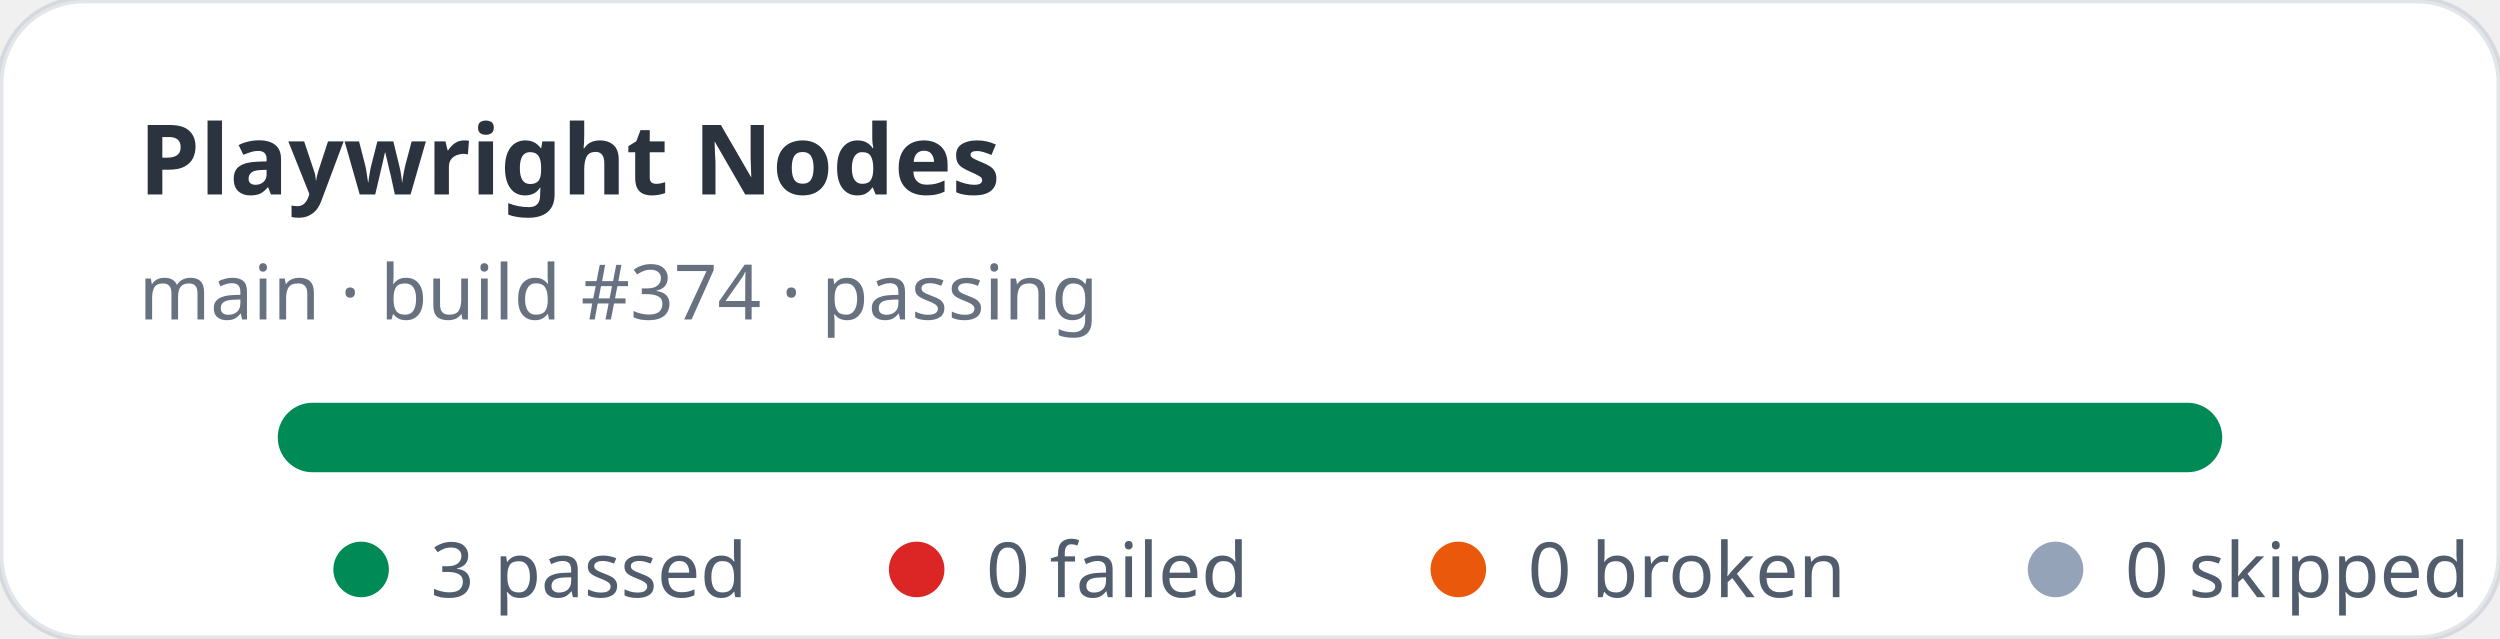
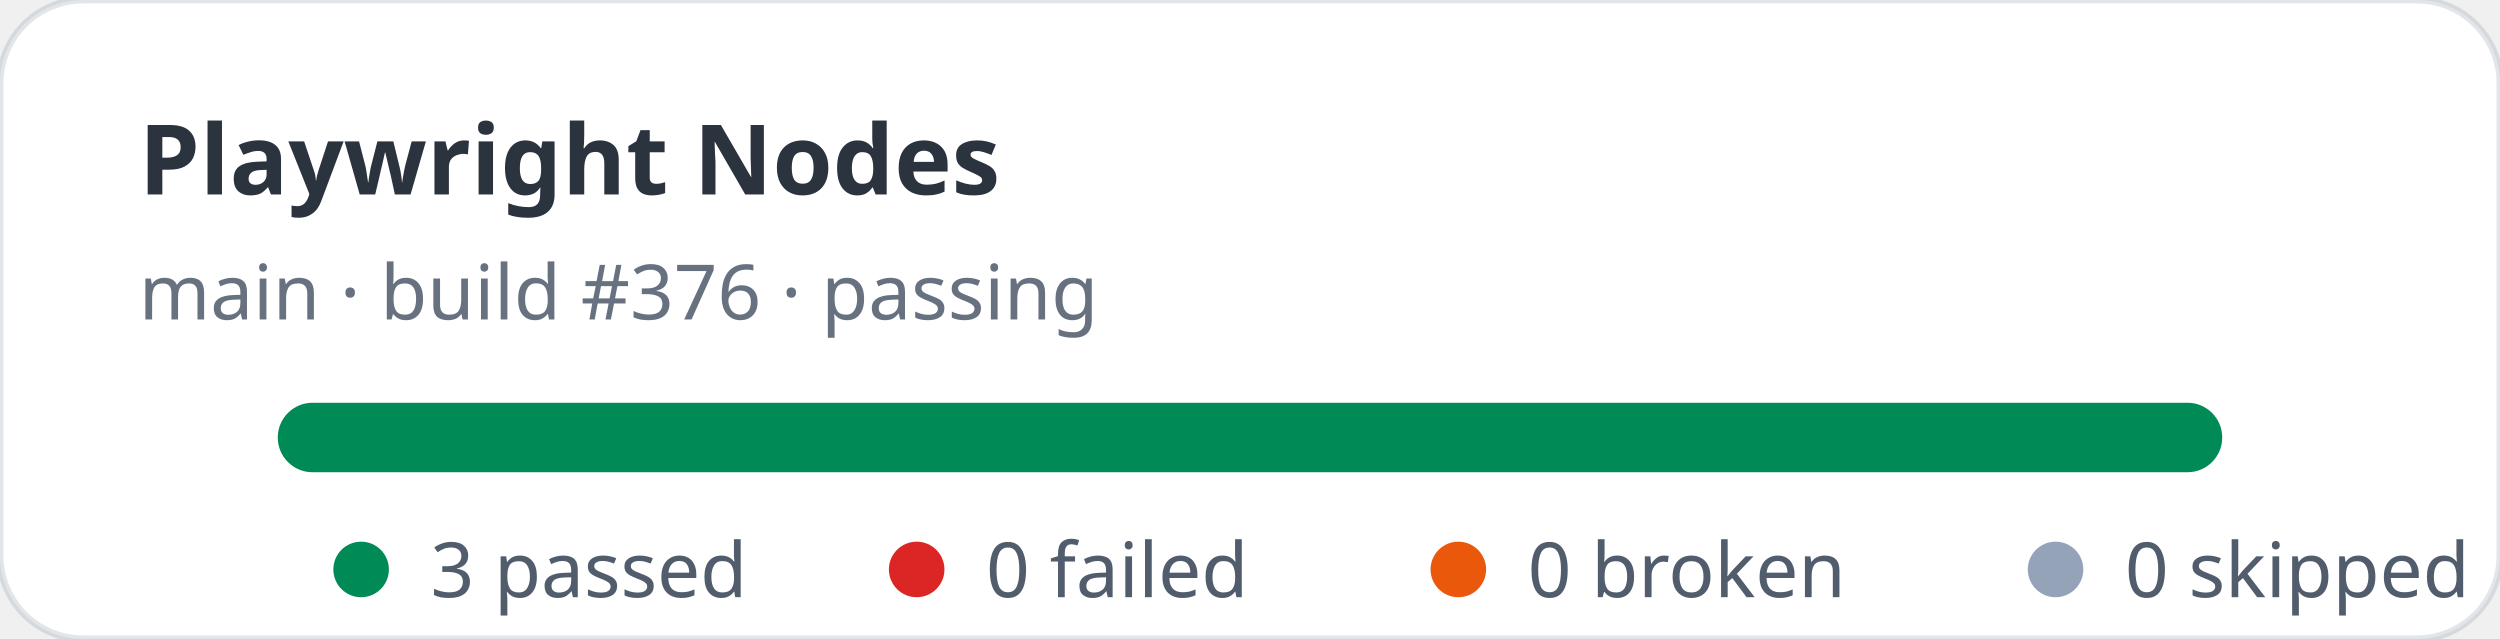
<svg xmlns="http://www.w3.org/2000/svg" width="360" height="92" viewBox="0 0 360 92" role="img" aria-label="Playwright Nodes stats: 3 passed, 0 failed">
  <rect width="360" height="92" rx="12" fill="#ffffff" stroke="rgba(11,48,86,0.12)" />
  <text x="20" y="28" fill="rgba(1,10,24,0.83)" font-family="ui-sans-serif,system-ui,sans-serif" font-size="14" font-weight="700">Playwright Nodes</text>
-   <text x="20" y="46" fill="rgba(2,19,44,0.6)" font-family="ui-sans-serif,system-ui,sans-serif" font-size="11">main · build #374 · passing</text>
+   <text x="20" y="46" fill="rgba(2,19,44,0.6)" font-family="ui-sans-serif,system-ui,sans-serif" font-size="11">main · build #376 · passing</text>
  <rect x="40" y="58" width="280" height="10" rx="5" fill="#e2e8f0" />
  <rect x="40" y="58" width="280" height="10" rx="5" fill="#008a56" />
  <g font-family="ui-sans-serif,system-ui,sans-serif" font-size="11" fill="rgba(1,18,40,0.68)">
    <circle cx="52" cy="82" r="4" fill="#008a56" />
    <text x="62" y="86">3 passed</text>
    <circle cx="132" cy="82" r="4" fill="#dc2626" />
    <text x="142" y="86">0 failed</text>
    <circle cx="210" cy="82" r="4" fill="#ea580c" />
    <text x="220" y="86">0 broken</text>
    <circle cx="296" cy="82" r="4" fill="#94a3b8" />
    <text x="306" y="86">0 skipped</text>
  </g>
</svg>
